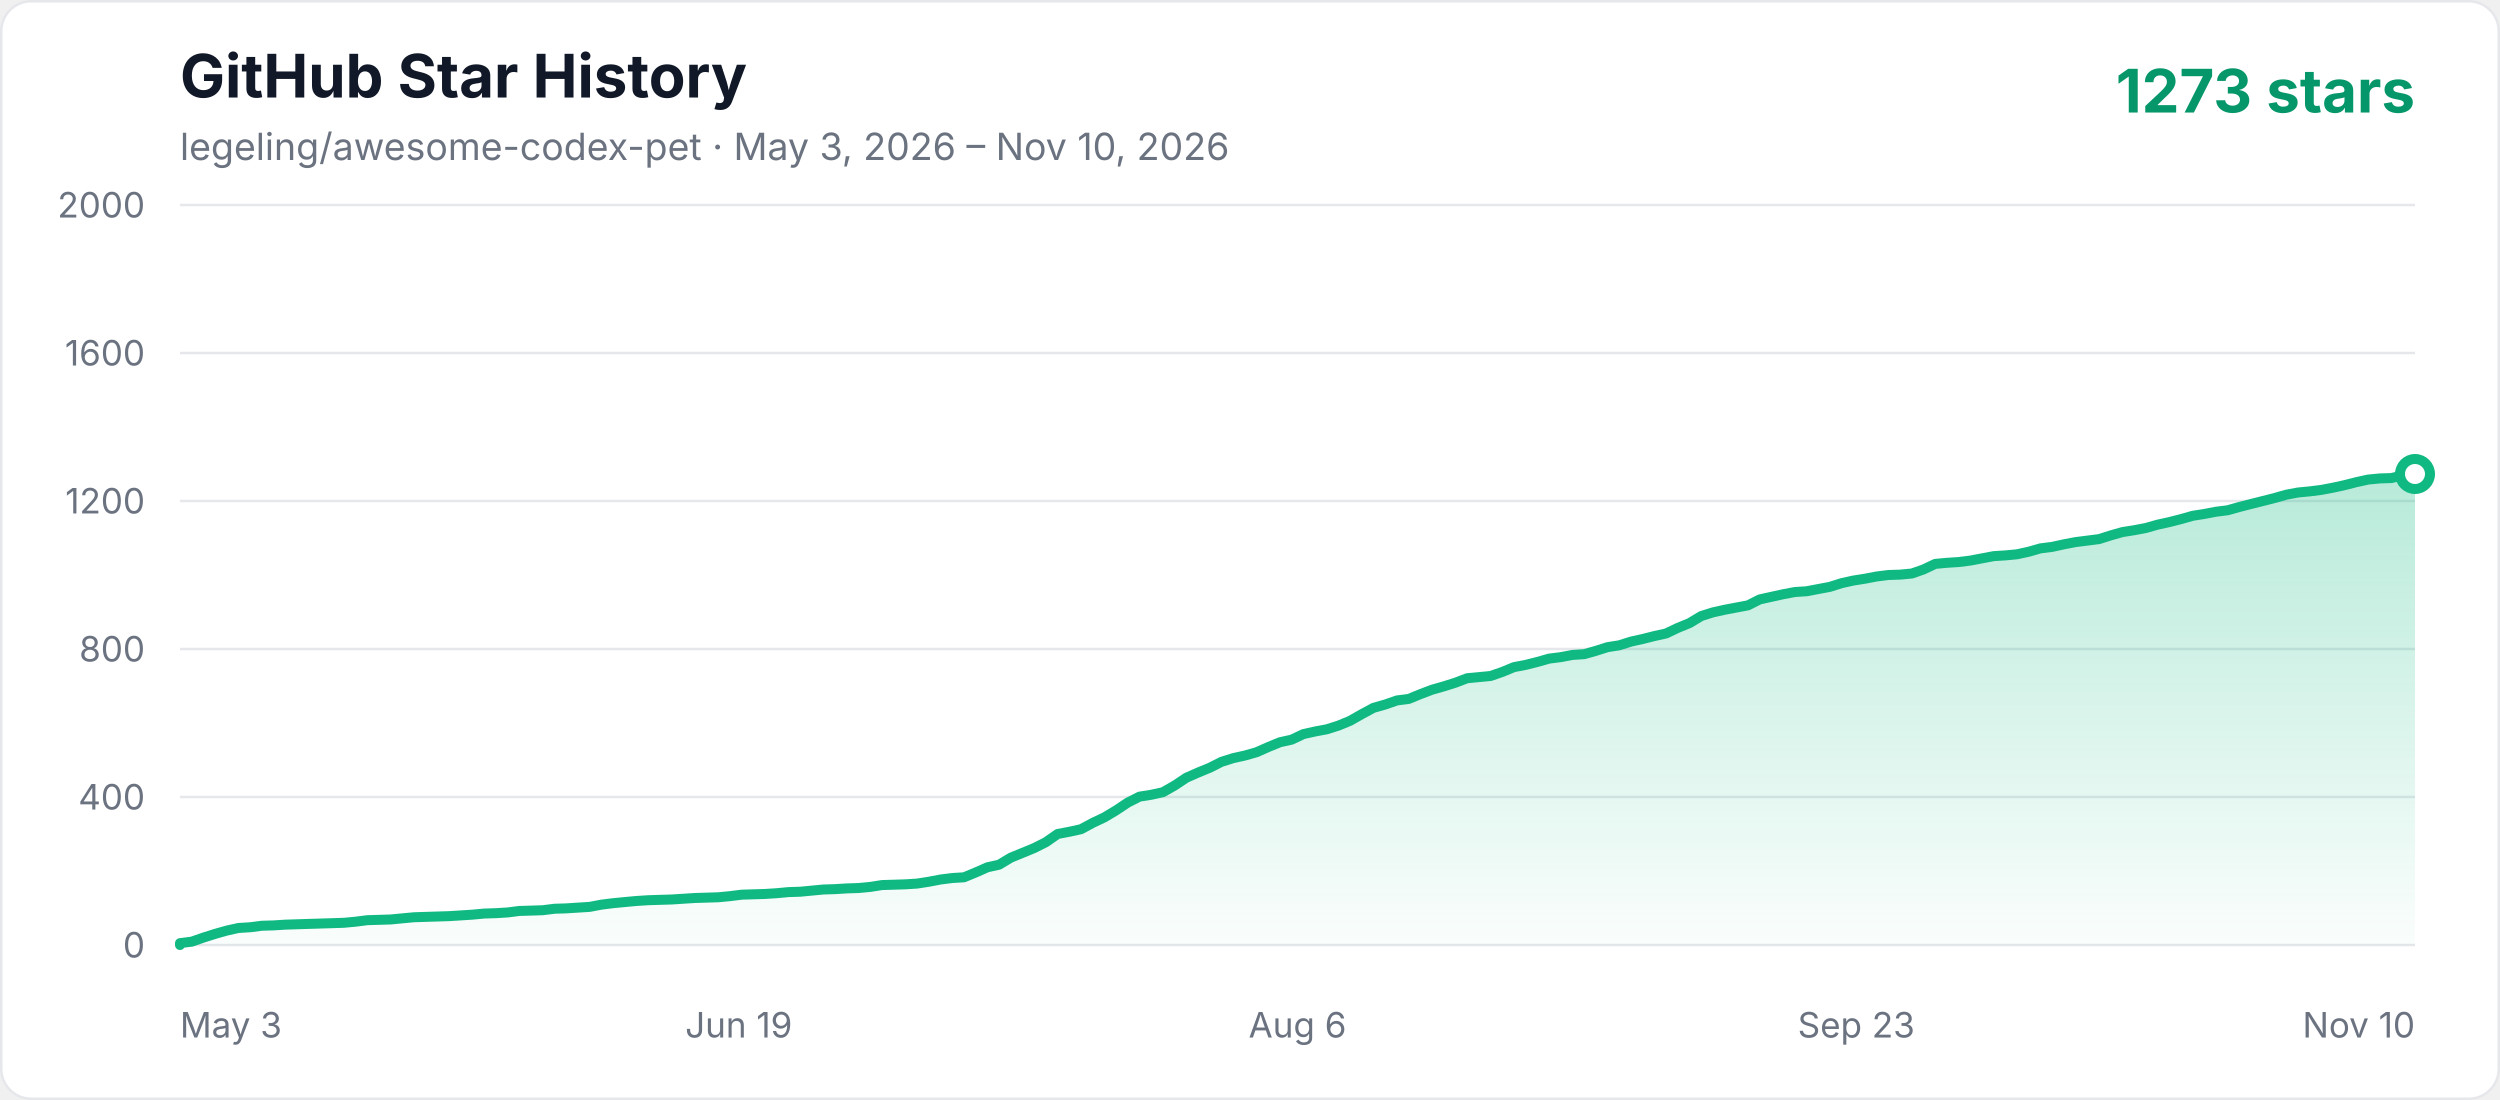
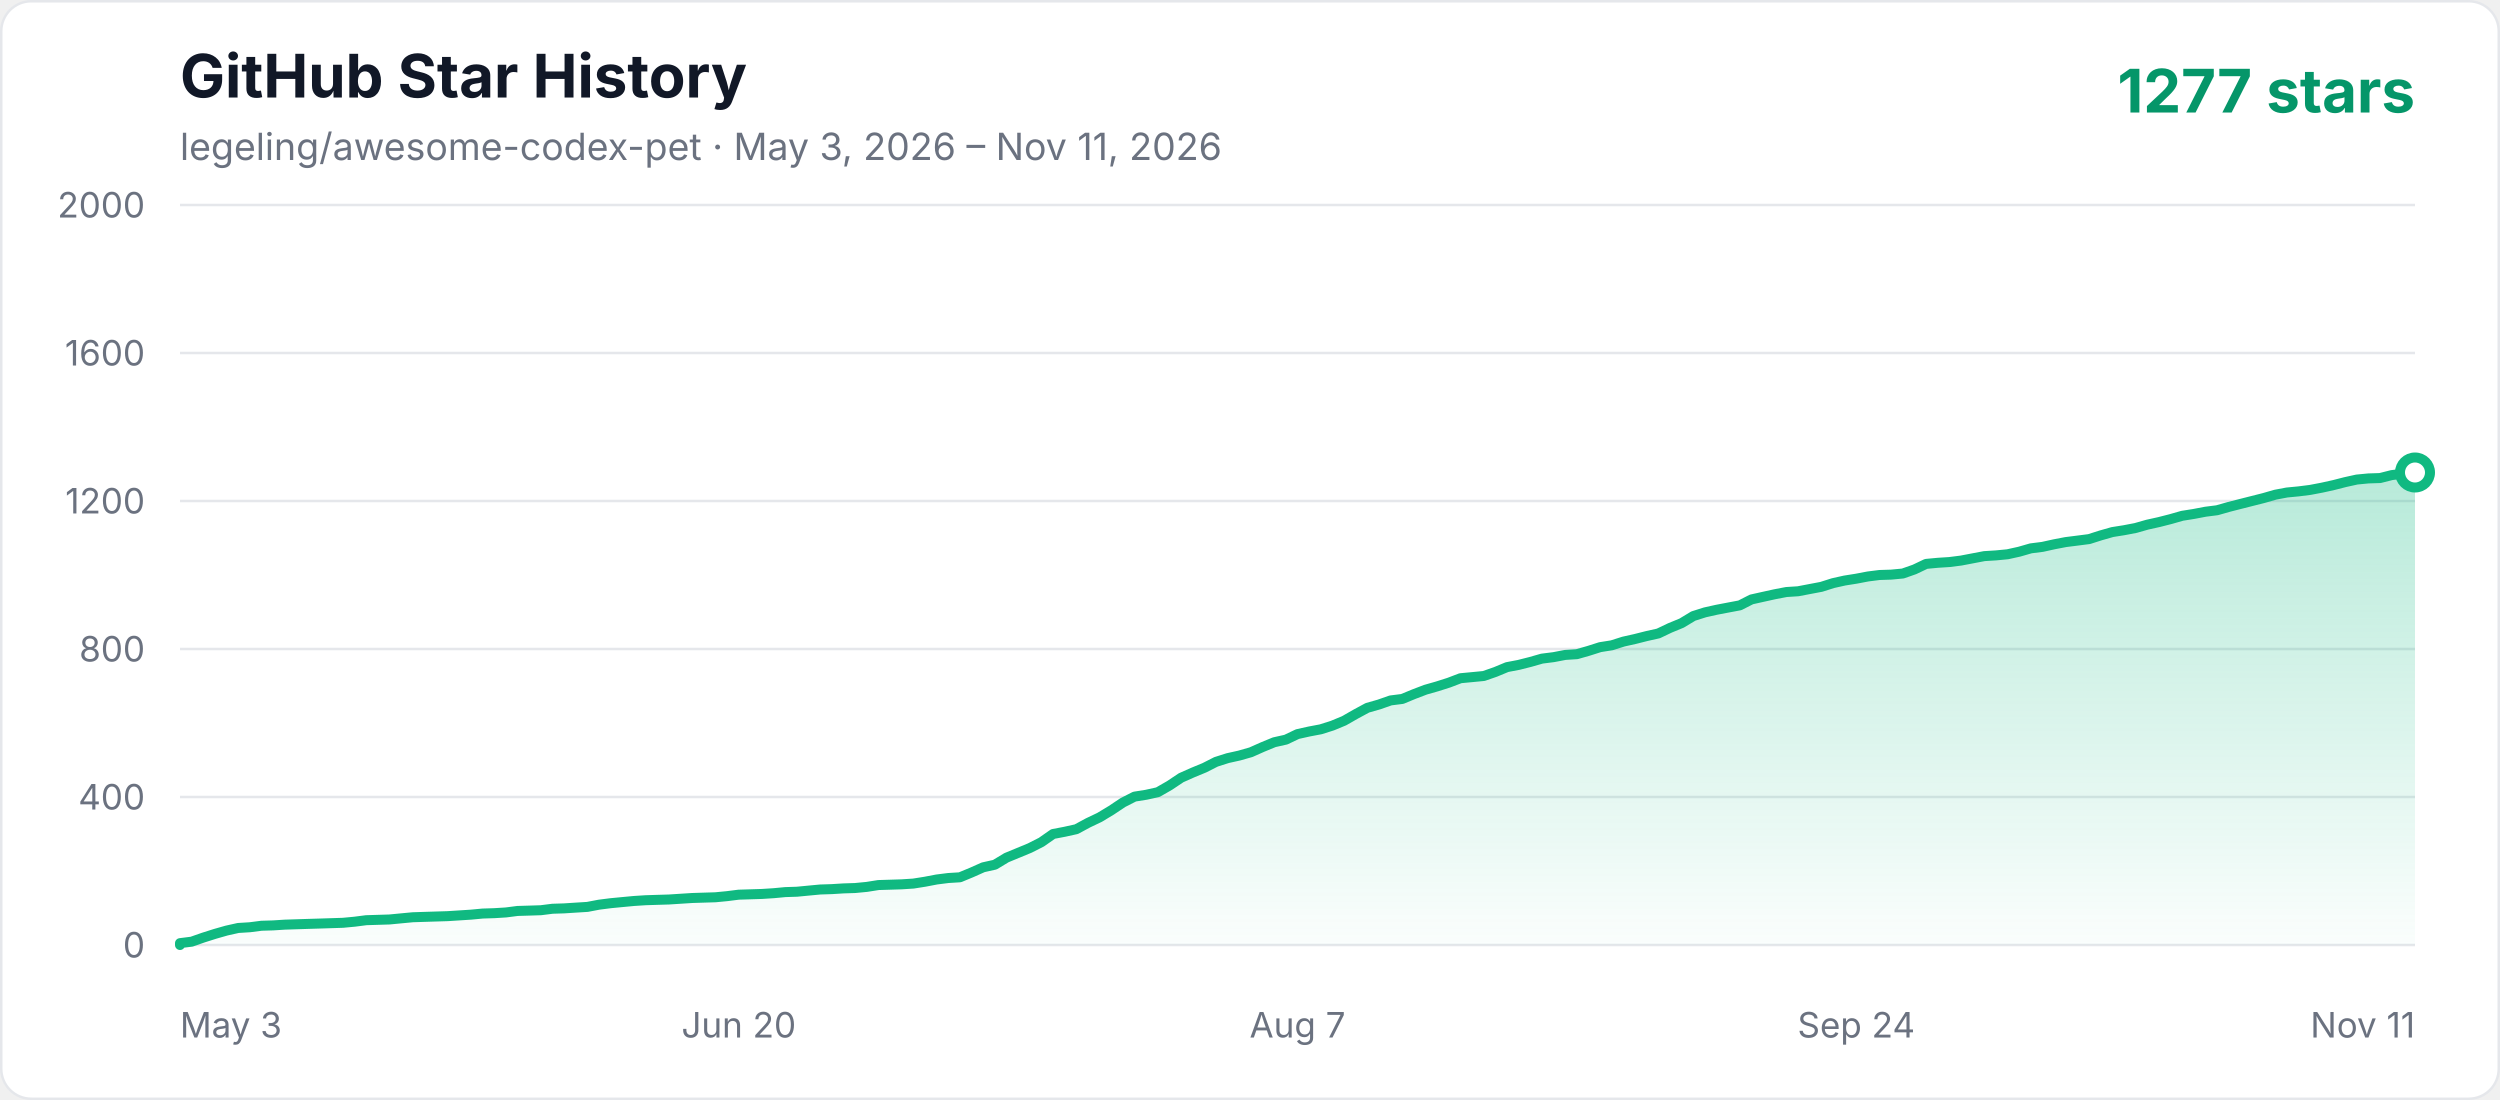
<svg xmlns="http://www.w3.org/2000/svg" width="1000" height="440" viewBox="0 0 1000 440" role="img" aria-labelledby="title description">
  <defs>
    <linearGradient id="area" x1="0" y1="0" x2="0" y2="1">
      <stop offset="0%" stop-color="#10b981" stop-opacity="0.3" />
      <stop offset="100%" stop-color="#10b981" stop-opacity="0.02" />
    </linearGradient>
    <style>
      .axis { fill: #6b7280; font: 14px -apple-system, BlinkMacSystemFont, "Segoe UI", sans-serif; }
      .title { fill: #111827; font: 700 24px -apple-system, BlinkMacSystemFont, "Segoe UI", sans-serif; }
      .subtitle { fill: #6b7280; font: 15px -apple-system, BlinkMacSystemFont, "Segoe UI", sans-serif; }
      .count { fill: #059669; font: 700 24px -apple-system, BlinkMacSystemFont, "Segoe UI", sans-serif; }
    </style>
  </defs>
  <rect x="0.5" y="0.5" width="999" height="439" rx="12" fill="#ffffff" stroke="#e5e7eb" />
  <text x="72" y="39" class="title">GitHub Star History</text>
-   <text x="72" y="64" class="subtitle">legeling/awesome-codex-pet · May 3, 2026 – Nov 10, 2026</text>
-   <text x="966" y="45" text-anchor="end" class="count">1273 stars</text>
+   <text x="72" y="64" class="subtitle">legeling/awesome-codex-pet · May 3, 2026 – Nov 11, 2026</text>
+   <text x="966" y="45" text-anchor="end" class="count">1277 stars</text>
  <line x1="72" y1="378" x2="966" y2="378" stroke="#e5e7eb" stroke-width="1" />
  <text x="58" y="383" text-anchor="end" class="axis">0</text>
  <line x1="72" y1="318.8" x2="966" y2="318.8" stroke="#e5e7eb" stroke-width="1" />
  <text x="58" y="323.8" text-anchor="end" class="axis">400</text>
  <line x1="72" y1="259.6" x2="966" y2="259.6" stroke="#e5e7eb" stroke-width="1" />
  <text x="58" y="264.6" text-anchor="end" class="axis">800</text>
  <line x1="72" y1="200.4" x2="966" y2="200.4" stroke="#e5e7eb" stroke-width="1" />
  <text x="58" y="205.4" text-anchor="end" class="axis">1200</text>
  <line x1="72" y1="141.2" x2="966" y2="141.2" stroke="#e5e7eb" stroke-width="1" />
  <text x="58" y="146.2" text-anchor="end" class="axis">1600</text>
  <line x1="72" y1="82" x2="966" y2="82" stroke="#e5e7eb" stroke-width="1" />
  <text x="58" y="87" text-anchor="end" class="axis">2000</text>
  <text x="72" y="415" text-anchor="start" class="axis">May 3</text>
-   <text x="295.5" y="415" text-anchor="middle" class="axis">Jun 19</text>
-   <text x="519" y="415" text-anchor="middle" class="axis">Aug 6</text>
-   <text x="742.5" y="415" text-anchor="middle" class="axis">Sep 23</text>
-   <text x="966" y="415" text-anchor="end" class="axis">Nov 10</text>
-   <polygon points="72,378 72.00,377.26 76.68,376.67 81.36,375.04 86.04,373.56 90.72,372.23 95.40,371.19 100.08,370.90 104.76,370.30 109.45,370.16 114.13,369.86 118.81,369.71 123.49,369.56 128.17,369.42 132.85,369.27 137.53,369.12 142.21,368.68 146.89,368.08 156.25,367.79 160.93,367.34 165.61,366.90 170.29,366.75 179.65,366.46 189.02,365.86 193.70,365.42 198.38,365.27 203.06,364.98 207.74,364.38 212.42,364.24 217.10,364.09 221.78,363.50 226.46,363.35 231.14,363.05 235.82,362.76 240.50,361.87 245.18,361.28 249.86,360.83 254.54,360.39 259.23,360.09 263.91,359.94 268.59,359.80 273.27,359.50 277.95,359.20 287.31,358.91 291.99,358.46 296.67,357.87 306.03,357.58 310.71,357.28 315.39,356.84 320.07,356.69 324.75,356.24 329.43,355.80 334.12,355.65 338.80,355.36 343.48,355.21 348.16,354.76 352.84,354.02 357.52,353.88 362.20,353.73 366.88,353.43 371.56,352.69 376.24,351.80 380.92,351.21 385.60,350.92 390.28,348.99 394.96,346.92 399.64,345.88 404.32,343.07 409.01,341.15 413.69,339.22 418.37,336.86 423.05,333.60 427.73,332.71 432.41,331.68 437.09,329.16 441.77,326.94 446.45,324.13 451.13,321.02 455.81,318.65 460.49,317.91 465.17,316.88 469.85,314.21 474.53,311.10 479.21,309.03 483.90,307.11 488.58,304.74 493.26,303.26 497.94,302.22 502.62,300.89 507.30,298.82 511.98,296.90 516.66,295.86 521.34,293.64 526.02,292.60 530.70,291.72 535.38,290.24 540.06,288.31 544.74,285.65 549.42,283.13 554.10,281.80 558.79,280.17 563.47,279.58 568.15,277.66 572.83,275.88 577.51,274.55 582.19,273.07 586.87,271.29 591.55,270.85 596.23,270.40 600.91,268.78 605.59,266.85 610.27,265.96 614.95,264.78 619.63,263.45 624.31,262.86 628.99,261.97 633.68,261.67 638.36,260.34 643.04,258.86 647.72,258.12 652.40,256.64 657.08,255.60 661.76,254.42 666.44,253.38 671.12,251.16 675.80,249.24 680.48,246.43 685.16,244.95 689.84,243.91 694.52,243.02 699.20,242.14 703.88,239.77 708.57,238.73 713.25,237.70 717.93,236.81 722.61,236.51 727.29,235.62 731.97,234.74 736.65,233.26 741.33,232.22 746.01,231.48 750.69,230.59 755.37,230.00 760.05,229.85 764.73,229.41 769.41,227.78 774.09,225.56 778.77,225.12 783.46,224.82 788.14,224.23 792.82,223.34 797.50,222.45 802.18,222.16 806.86,221.71 811.54,220.68 816.22,219.34 820.90,218.75 825.58,217.72 830.26,216.83 834.94,216.24 839.62,215.64 844.30,214.16 848.98,212.83 853.66,212.09 858.35,211.20 863.03,209.87 867.71,208.84 872.39,207.65 877.07,206.32 881.75,205.58 886.43,204.69 891.11,204.10 895.79,202.77 900.47,201.58 905.15,200.40 909.83,199.22 914.51,197.88 919.19,197.00 923.87,196.55 928.55,195.96 933.24,195.07 937.92,194.04 942.60,192.85 947.28,191.82 951.96,191.37 956.64,191.22 961.32,190.04 966.00,189.60 966.00,378" fill="url(#area)" />
-   <polyline points="72,378 72.00,377.26 76.68,376.67 81.36,375.04 86.04,373.56 90.72,372.23 95.40,371.19 100.08,370.90 104.76,370.30 109.45,370.16 114.13,369.86 118.81,369.71 123.49,369.56 128.17,369.42 132.85,369.27 137.53,369.12 142.21,368.68 146.89,368.08 156.25,367.79 160.93,367.34 165.61,366.90 170.29,366.75 179.65,366.46 189.02,365.86 193.70,365.42 198.38,365.27 203.06,364.98 207.74,364.38 212.42,364.24 217.10,364.09 221.78,363.50 226.46,363.35 231.14,363.05 235.82,362.76 240.50,361.87 245.18,361.28 249.86,360.83 254.54,360.39 259.23,360.09 263.91,359.94 268.59,359.80 273.27,359.50 277.95,359.20 287.31,358.91 291.99,358.46 296.67,357.87 306.03,357.58 310.71,357.28 315.39,356.84 320.07,356.69 324.75,356.24 329.43,355.80 334.12,355.65 338.80,355.36 343.48,355.21 348.16,354.76 352.84,354.02 357.52,353.88 362.20,353.73 366.88,353.43 371.56,352.69 376.24,351.80 380.92,351.21 385.60,350.92 390.28,348.99 394.96,346.92 399.64,345.88 404.32,343.07 409.01,341.15 413.69,339.22 418.37,336.86 423.05,333.60 427.73,332.71 432.41,331.68 437.09,329.16 441.77,326.94 446.45,324.13 451.13,321.02 455.81,318.65 460.49,317.91 465.17,316.88 469.85,314.21 474.53,311.10 479.21,309.03 483.90,307.11 488.58,304.74 493.26,303.26 497.94,302.22 502.62,300.89 507.30,298.82 511.98,296.90 516.66,295.86 521.34,293.64 526.02,292.60 530.70,291.72 535.38,290.24 540.06,288.31 544.74,285.65 549.42,283.13 554.10,281.80 558.79,280.17 563.47,279.58 568.15,277.66 572.83,275.88 577.51,274.55 582.19,273.07 586.87,271.29 591.55,270.85 596.23,270.40 600.91,268.78 605.59,266.85 610.27,265.96 614.95,264.78 619.63,263.45 624.31,262.86 628.99,261.97 633.68,261.67 638.36,260.34 643.04,258.86 647.72,258.12 652.40,256.64 657.08,255.60 661.76,254.42 666.44,253.38 671.12,251.16 675.80,249.24 680.48,246.43 685.16,244.95 689.84,243.91 694.52,243.02 699.20,242.14 703.88,239.77 708.57,238.73 713.25,237.70 717.93,236.81 722.61,236.51 727.29,235.62 731.97,234.74 736.65,233.26 741.33,232.22 746.01,231.48 750.69,230.59 755.37,230.00 760.05,229.85 764.73,229.41 769.41,227.78 774.09,225.56 778.77,225.12 783.46,224.82 788.14,224.23 792.82,223.34 797.50,222.45 802.18,222.16 806.86,221.71 811.54,220.68 816.22,219.34 820.90,218.75 825.58,217.72 830.26,216.83 834.94,216.24 839.62,215.64 844.30,214.16 848.98,212.83 853.66,212.09 858.35,211.20 863.03,209.87 867.71,208.84 872.39,207.65 877.07,206.32 881.75,205.58 886.43,204.69 891.11,204.10 895.79,202.77 900.47,201.58 905.15,200.40 909.83,199.22 914.51,197.88 919.19,197.00 923.87,196.55 928.55,195.96 933.24,195.07 937.92,194.04 942.60,192.85 947.28,191.82 951.96,191.37 956.64,191.22 961.32,190.04 966.00,189.60" fill="none" stroke="#10b981" stroke-width="4" stroke-linecap="round" stroke-linejoin="round" />
-   <circle cx="966.00" cy="189.60" r="6" fill="#ffffff" stroke="#10b981" stroke-width="4" />
+   <text x="295.5" y="415" text-anchor="middle" class="axis">Jun 20</text>
+   <text x="519" y="415" text-anchor="middle" class="axis">Aug 7</text>
+   <text x="742.5" y="415" text-anchor="middle" class="axis">Sep 24</text>
+   <text x="966" y="415" text-anchor="end" class="axis">Nov 11</text>
+   <polygon points="72,378 72.00,377.26 76.66,376.67 81.31,375.04 85.97,373.56 90.63,372.23 95.28,371.19 99.94,370.90 104.59,370.30 109.25,370.16 113.91,369.86 118.56,369.71 123.22,369.56 127.88,369.42 132.53,369.27 137.19,369.12 141.84,368.68 146.50,368.08 155.81,367.79 160.47,367.34 165.13,366.90 169.78,366.75 179.09,366.46 188.41,365.86 193.06,365.42 197.72,365.27 202.38,364.98 207.03,364.38 211.69,364.24 216.34,364.09 221.00,363.50 225.66,363.35 230.31,363.05 234.97,362.76 239.63,361.87 244.28,361.28 248.94,360.83 253.59,360.39 258.25,360.09 262.91,359.94 267.56,359.80 272.22,359.50 276.88,359.20 286.19,358.91 290.84,358.46 295.50,357.87 304.81,357.58 309.47,357.28 314.13,356.84 318.78,356.69 323.44,356.24 328.09,355.80 332.75,355.65 337.41,355.36 342.06,355.21 346.72,354.76 351.38,354.02 356.03,353.88 360.69,353.73 365.34,353.43 370.00,352.69 374.66,351.80 379.31,351.21 383.97,350.92 388.63,348.99 393.28,346.92 397.94,345.88 402.59,343.07 407.25,341.15 411.91,339.22 416.56,336.86 421.22,333.60 425.88,332.71 430.53,331.68 435.19,329.16 439.84,326.94 444.50,324.13 449.16,321.02 453.81,318.65 458.47,317.91 463.13,316.88 467.78,314.21 472.44,311.10 477.09,309.03 481.75,307.11 486.41,304.74 491.06,303.26 495.72,302.22 500.38,300.89 505.03,298.82 509.69,296.90 514.34,295.86 519.00,293.64 523.66,292.60 528.31,291.72 532.97,290.24 537.63,288.31 542.28,285.65 546.94,283.13 551.59,281.80 556.25,280.17 560.91,279.58 565.56,277.66 570.22,275.88 574.88,274.55 579.53,273.07 584.19,271.29 588.84,270.85 593.50,270.40 598.16,268.78 602.81,266.85 607.47,265.96 612.13,264.78 616.78,263.45 621.44,262.86 626.09,261.97 630.75,261.67 635.41,260.34 640.06,258.86 644.72,258.12 649.38,256.64 654.03,255.60 658.69,254.42 663.34,253.38 668.00,251.16 672.66,249.24 677.31,246.43 681.97,244.95 686.63,243.91 691.28,243.02 695.94,242.14 700.59,239.77 705.25,238.73 709.91,237.70 714.56,236.81 719.22,236.51 723.88,235.62 728.53,234.74 733.19,233.26 737.84,232.22 742.50,231.48 747.16,230.59 751.81,230.00 756.47,229.85 761.13,229.41 765.78,227.78 770.44,225.56 775.09,225.12 779.75,224.82 784.41,224.23 789.06,223.34 793.72,222.45 798.38,222.16 803.03,221.71 807.69,220.68 812.34,219.34 817.00,218.75 821.66,217.72 826.31,216.83 830.97,216.24 835.63,215.64 840.28,214.16 844.94,212.83 849.59,212.09 854.25,211.20 858.91,209.87 863.56,208.84 868.22,207.65 872.88,206.32 877.53,205.58 882.19,204.69 886.84,204.10 891.50,202.77 896.16,201.58 900.81,200.40 905.47,199.22 910.13,197.88 914.78,197.00 919.44,196.55 924.09,195.96 928.75,195.07 933.41,194.04 938.06,192.85 942.72,191.82 947.38,191.37 952.03,191.22 956.69,190.04 961.34,189.45 966.00,189.00 966.00,378" fill="url(#area)" />
+   <polyline points="72,378 72.00,377.26 76.66,376.67 81.31,375.04 85.97,373.56 90.63,372.23 95.28,371.19 99.94,370.90 104.59,370.30 109.25,370.16 113.91,369.86 118.56,369.71 123.22,369.56 127.88,369.42 132.53,369.27 137.19,369.12 141.84,368.68 146.50,368.08 155.81,367.79 160.47,367.34 165.13,366.90 169.78,366.75 179.09,366.46 188.41,365.86 193.06,365.42 197.72,365.27 202.38,364.98 207.03,364.38 211.69,364.24 216.34,364.09 221.00,363.50 225.66,363.35 230.31,363.05 234.97,362.76 239.63,361.87 244.28,361.28 248.94,360.83 253.59,360.39 258.25,360.09 262.91,359.94 267.56,359.80 272.22,359.50 276.88,359.20 286.19,358.91 290.84,358.46 295.50,357.87 304.81,357.58 309.47,357.28 314.13,356.84 318.78,356.69 323.44,356.24 328.09,355.80 332.75,355.65 337.41,355.36 342.06,355.21 346.72,354.76 351.38,354.02 356.03,353.88 360.69,353.73 365.34,353.43 370.00,352.69 374.66,351.80 379.31,351.21 383.97,350.92 388.63,348.99 393.28,346.92 397.94,345.88 402.59,343.07 407.25,341.15 411.91,339.22 416.56,336.86 421.22,333.60 425.88,332.71 430.53,331.68 435.19,329.16 439.84,326.94 444.50,324.13 449.16,321.02 453.81,318.65 458.47,317.91 463.13,316.88 467.78,314.21 472.44,311.10 477.09,309.03 481.75,307.11 486.41,304.74 491.06,303.26 495.72,302.22 500.38,300.89 505.03,298.82 509.69,296.90 514.34,295.86 519.00,293.64 523.66,292.60 528.31,291.72 532.97,290.24 537.63,288.31 542.28,285.65 546.94,283.13 551.59,281.80 556.25,280.17 560.91,279.58 565.56,277.66 570.22,275.88 574.88,274.55 579.53,273.07 584.19,271.29 588.84,270.85 593.50,270.40 598.16,268.78 602.81,266.85 607.47,265.96 612.13,264.78 616.78,263.45 621.44,262.86 626.09,261.97 630.75,261.67 635.41,260.34 640.06,258.86 644.72,258.12 649.38,256.64 654.03,255.60 658.69,254.42 663.34,253.38 668.00,251.16 672.66,249.24 677.31,246.43 681.97,244.95 686.63,243.91 691.28,243.02 695.94,242.14 700.59,239.77 705.25,238.73 709.91,237.70 714.56,236.81 719.22,236.51 723.88,235.62 728.53,234.74 733.19,233.26 737.84,232.22 742.50,231.48 747.16,230.59 751.81,230.00 756.47,229.85 761.13,229.41 765.78,227.78 770.44,225.56 775.09,225.12 779.75,224.82 784.41,224.23 789.06,223.34 793.72,222.45 798.38,222.16 803.03,221.71 807.69,220.68 812.34,219.34 817.00,218.75 821.66,217.72 826.31,216.83 830.97,216.24 835.63,215.64 840.28,214.16 844.94,212.83 849.59,212.09 854.25,211.20 858.91,209.87 863.56,208.84 868.22,207.65 872.88,206.32 877.53,205.58 882.19,204.69 886.84,204.10 891.50,202.77 896.16,201.58 900.81,200.40 905.47,199.22 910.13,197.88 914.78,197.00 919.44,196.55 924.09,195.96 928.75,195.07 933.41,194.04 938.06,192.85 942.72,191.82 947.38,191.37 952.03,191.22 956.69,190.04 961.34,189.45 966.00,189.00" fill="none" stroke="#10b981" stroke-width="4" stroke-linecap="round" stroke-linejoin="round" />
+   <circle cx="966.00" cy="189.00" r="6" fill="#ffffff" stroke="#10b981" stroke-width="4" />
</svg>
